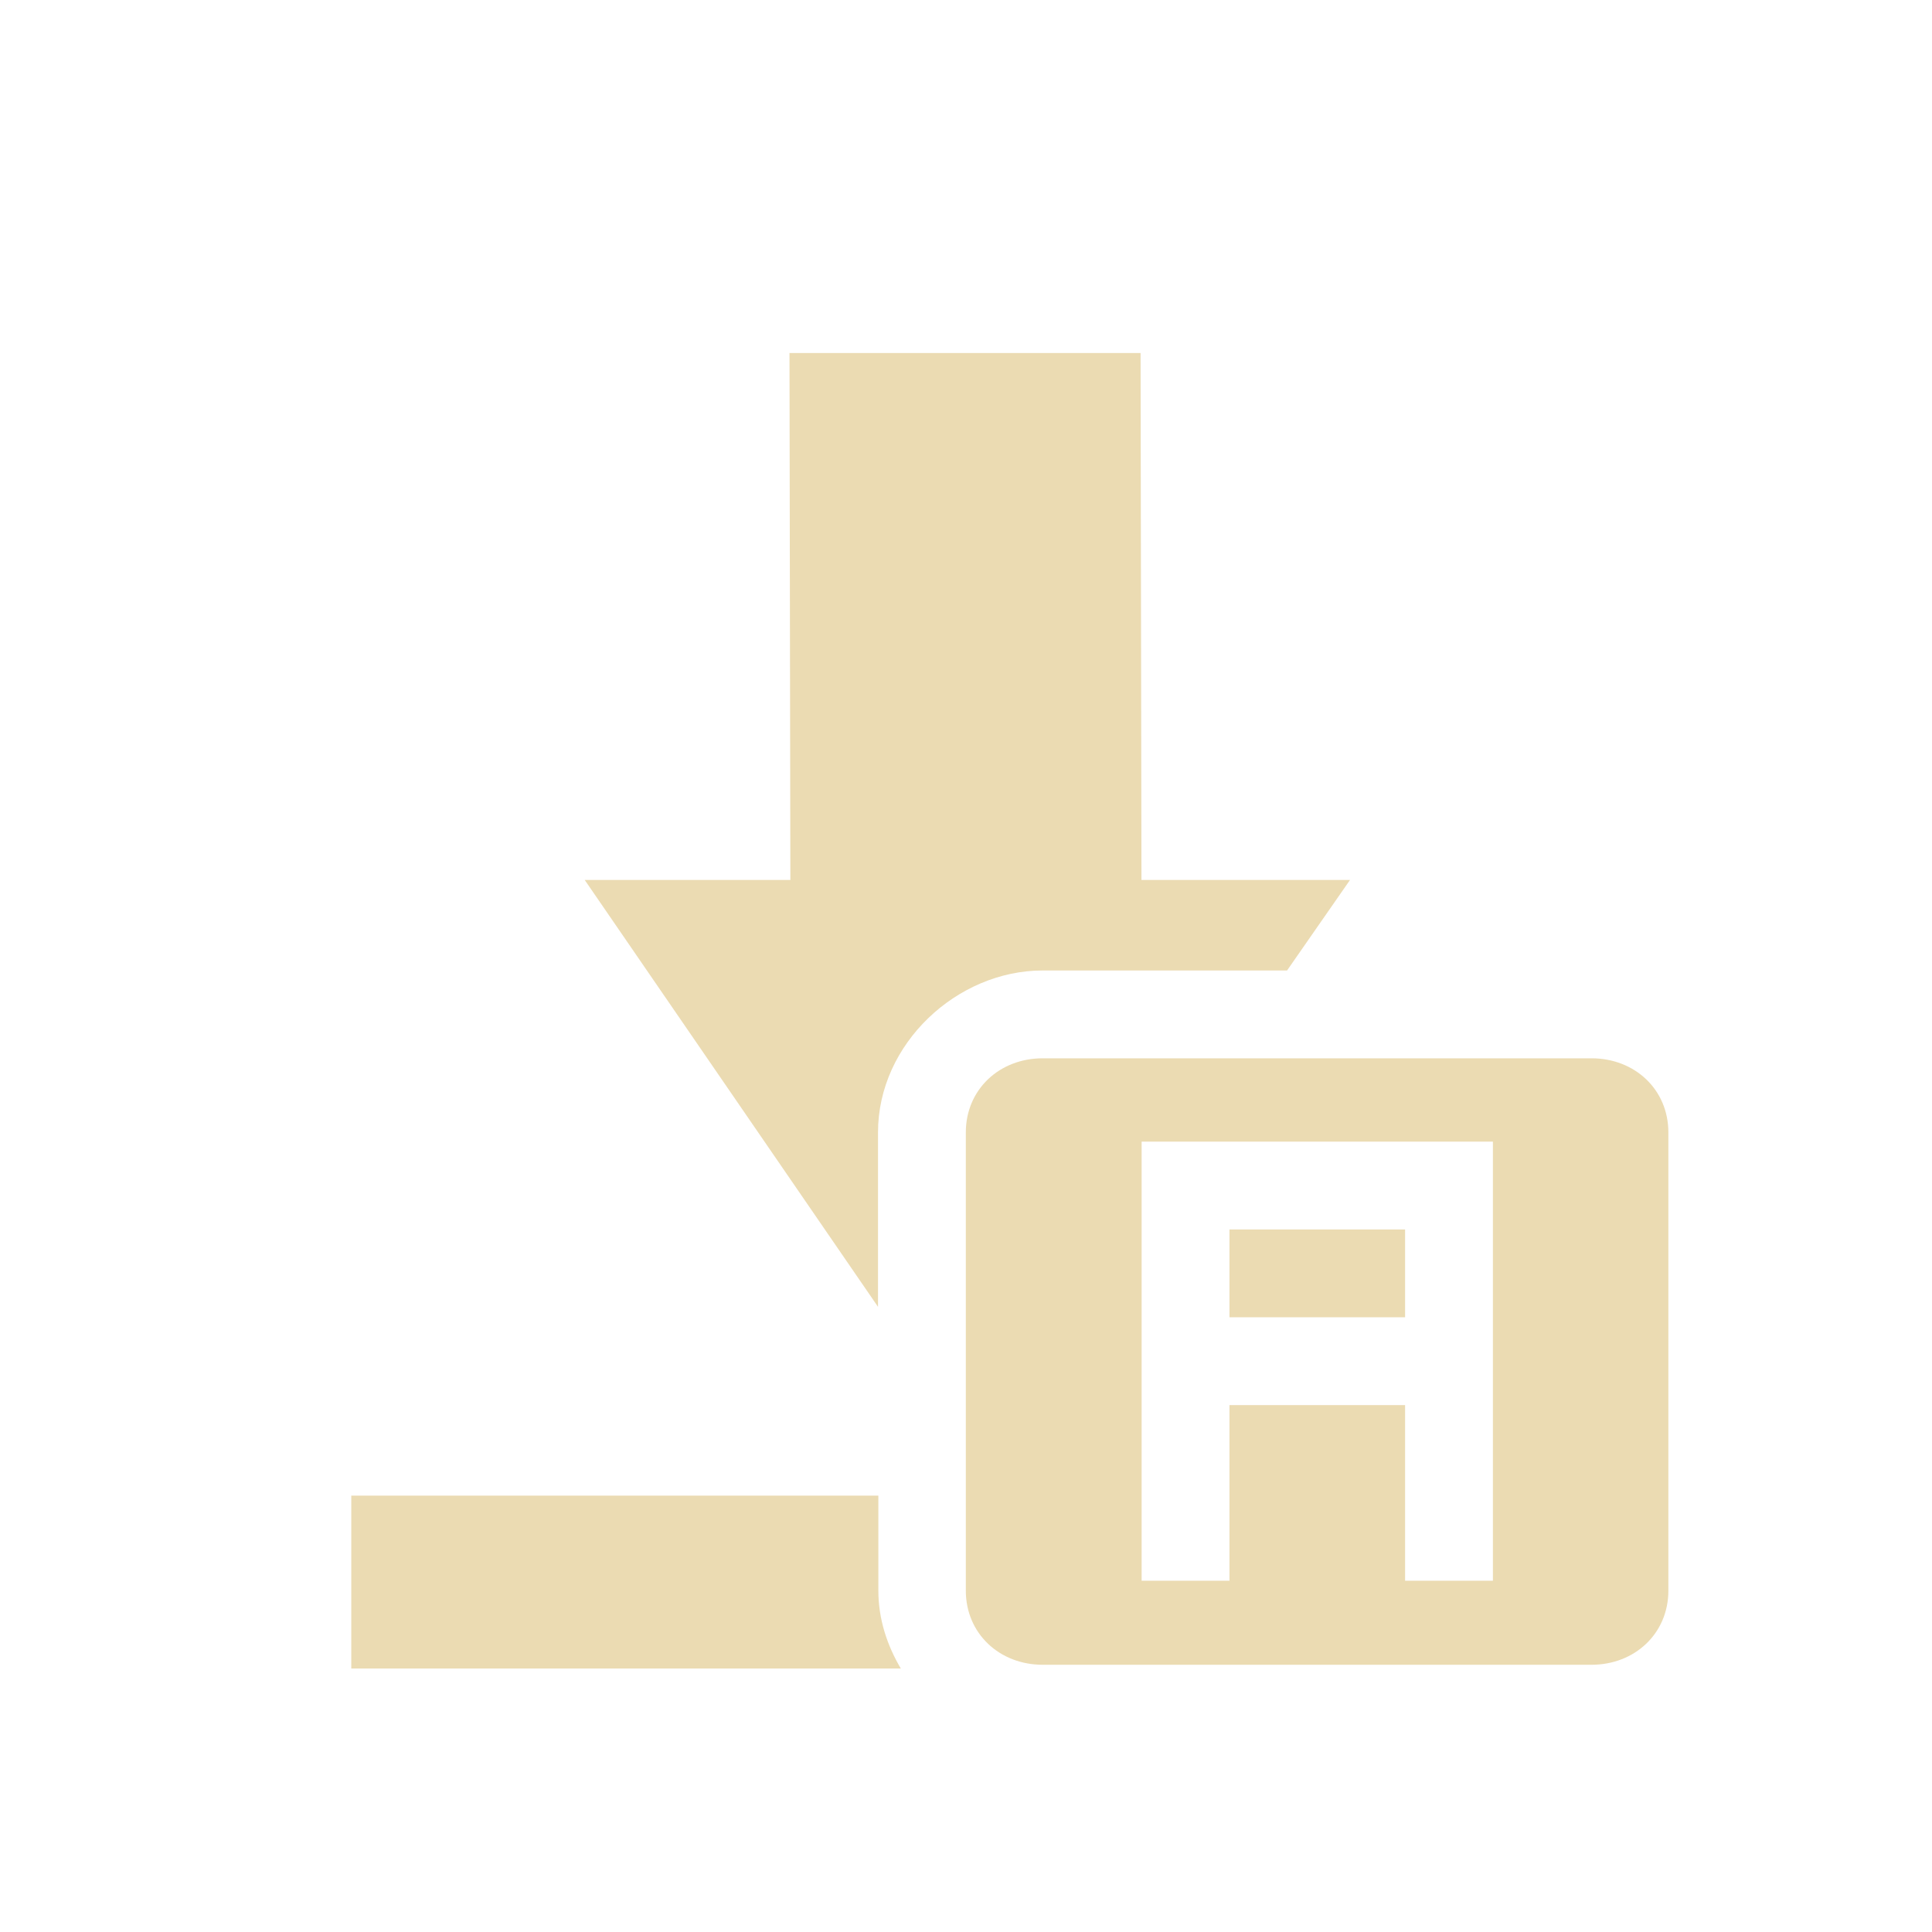
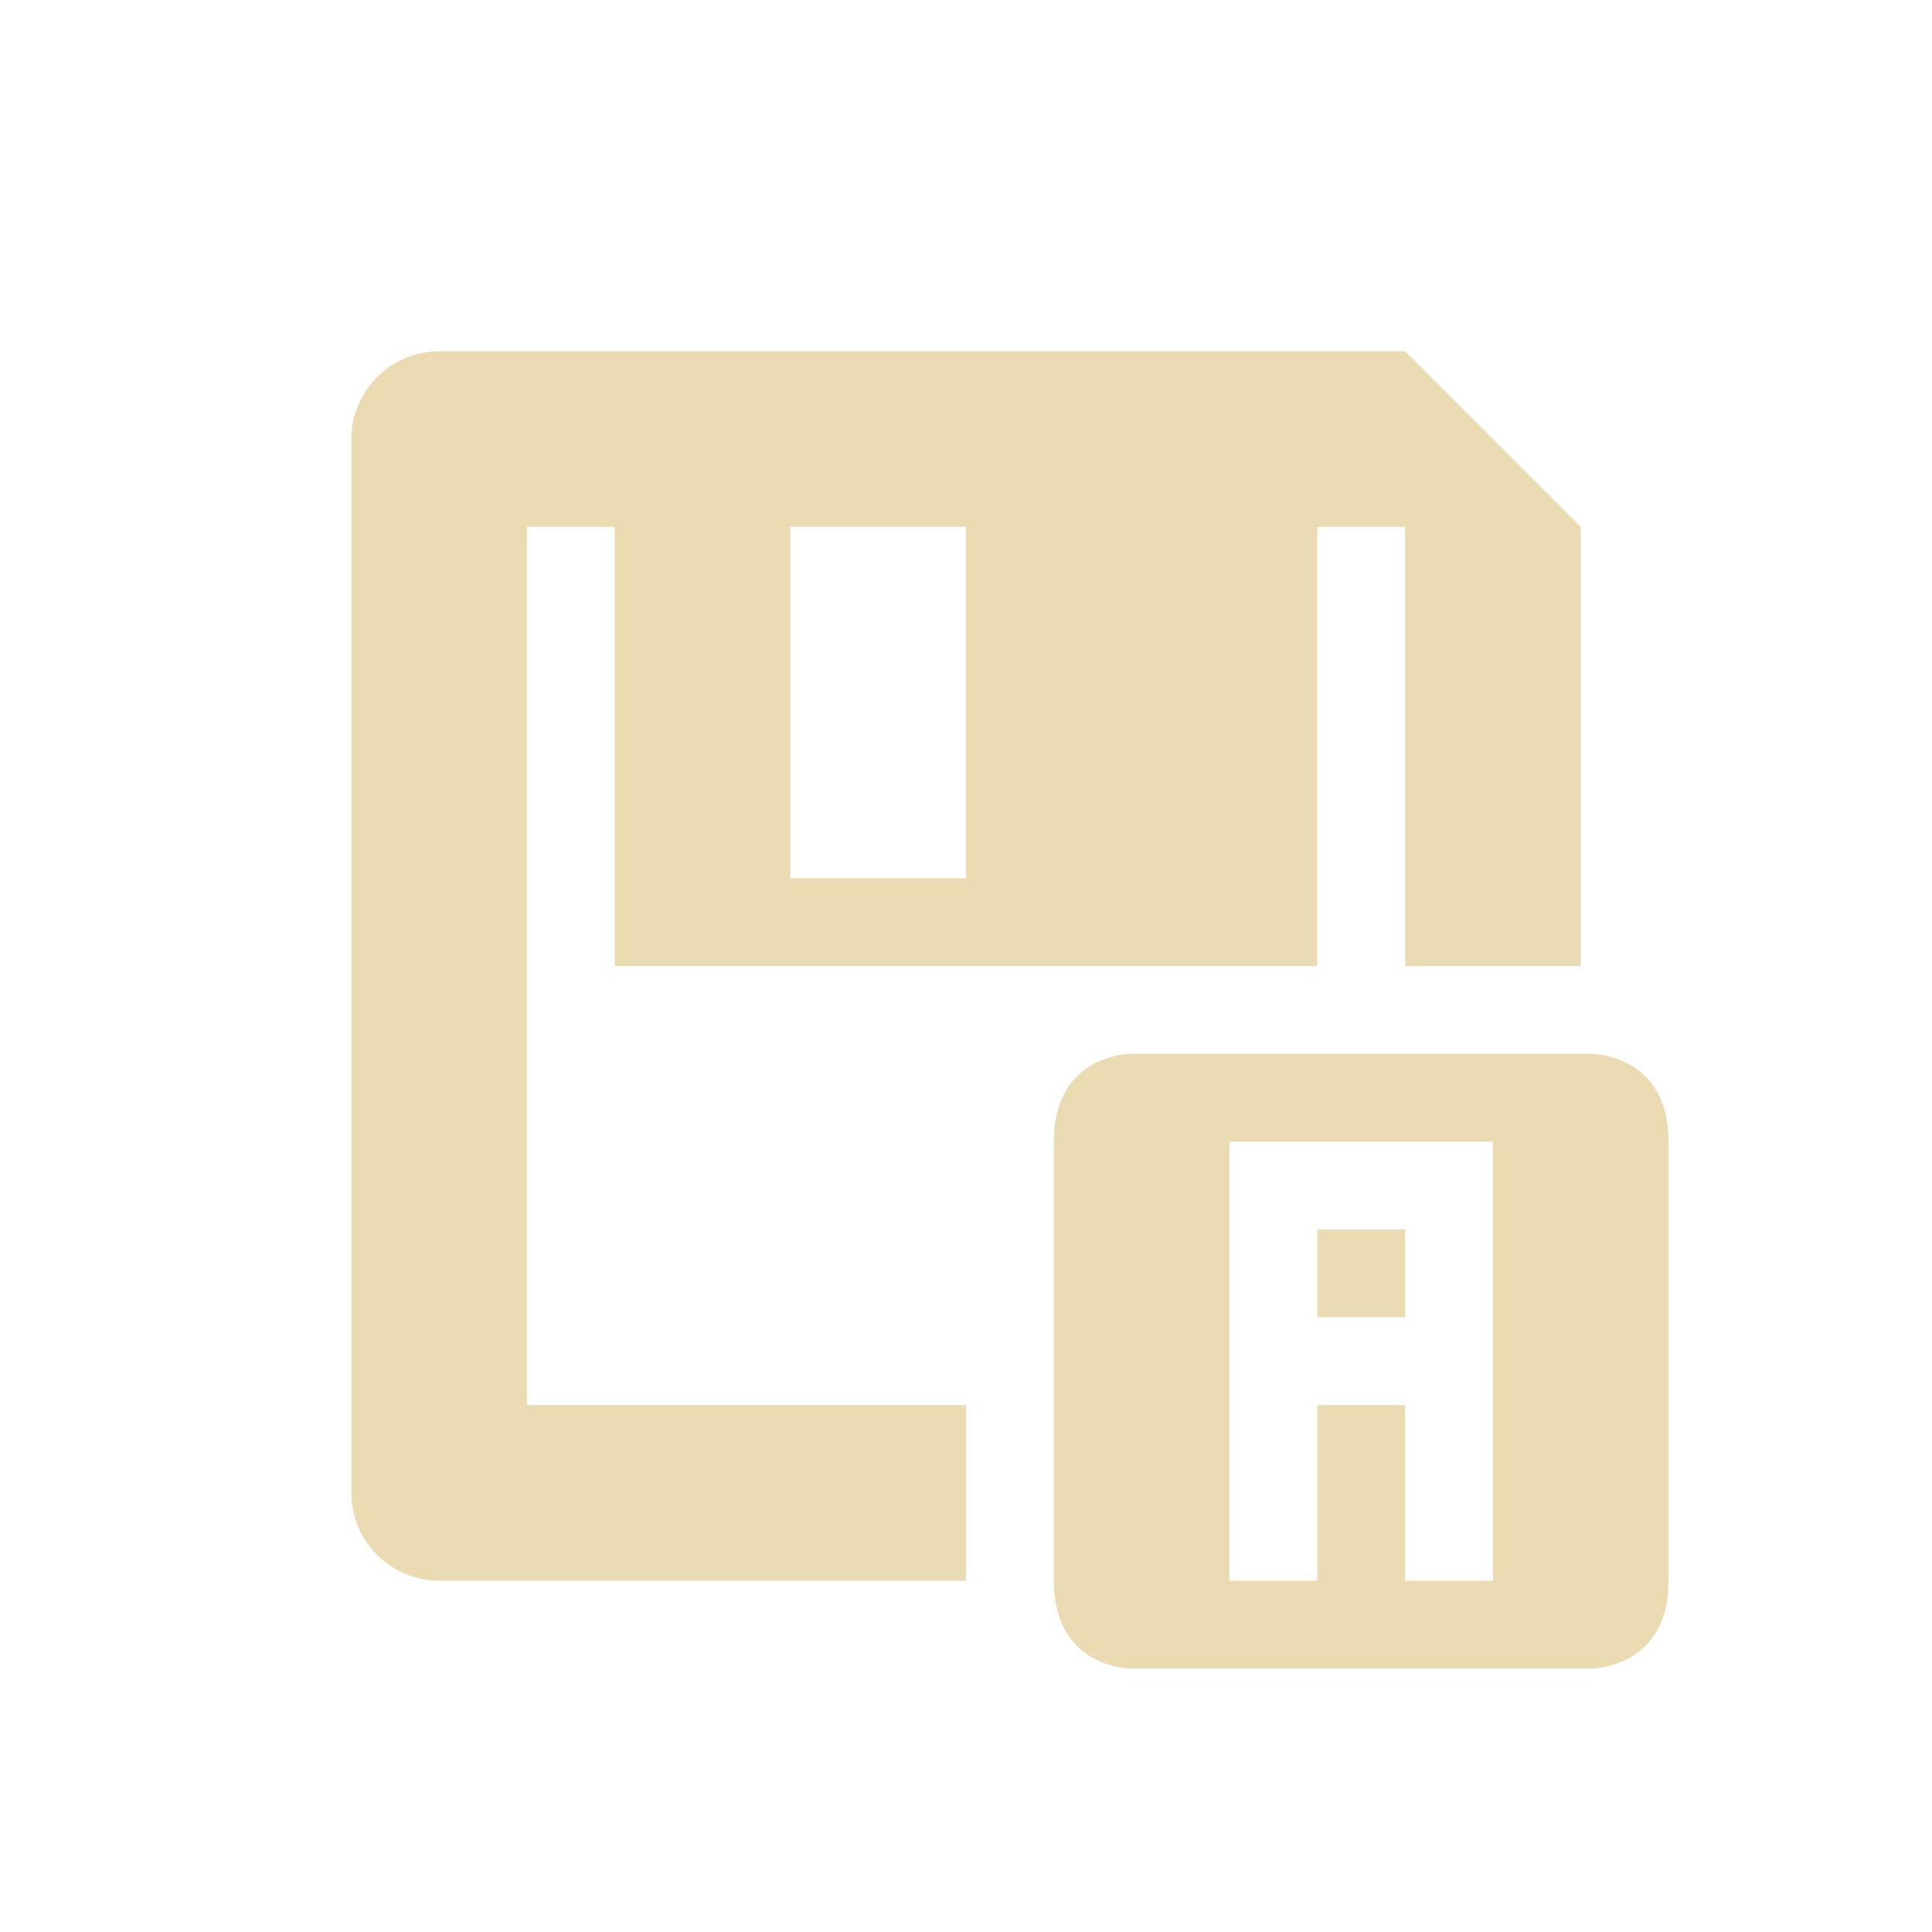
- <svg xmlns="http://www.w3.org/2000/svg" width="22" height="22" viewBox="0 0 22 22">
+ <svg xmlns="http://www.w3.org/2000/svg" width="22" height="22" version="1.1">
  <defs>
-     <style id="current-color-scheme" type="text/css">
-    .ColorScheme-Text { color:#ebdbb2; } .ColorScheme-Highlight { color:#458588; }
-   </style>
+     <style type="text/css">.ColorScheme-Text { color:#ebdbb2; } .ColorScheme-Highlight { color:#458588; }</style>
  </defs>
-   <path style="fill:currentColor" class="ColorScheme-Text" d="M 5.99 1.02 L 6 7.02 L 3.658 7.02 L 6.998 11.881 L 6.998 9.895 C 6.998 8.884 7.899 8.051 8.873 8.051 L 11.656 8.051 L 12.373 7.02 L 9.998 7.02 L 9.988 1.02 L 5.99 1.02 z M 8.873 9.051 C 8.381 9.051 7.998 9.406 7.998 9.895 L 7.998 15.113 C 7.998 15.601 8.381 15.957 8.873 15.957 L 15.123 15.957 C 15.615 15.957 15.998 15.601 15.998 15.113 L 15.998 9.895 C 15.998 9.406 15.615 9.051 15.123 9.051 L 8.873 9.051 z M 10 10 L 14 10 L 14 15 L 13 15 L 13 13 L 11 13 L 11 15 L 10 15 L 10 10 z M 11 11 L 11 12 L 13 12 L 13 11 L 11 11 z M 1 14.031 L 1 16 L 7.258 16 C 7.101 15.735 7.002 15.436 7.002 15.113 L 7.002 14.031 L 1 14.031 z" transform="translate(3 3)" />
+   <path class="ColorScheme-Text" d="m5 4c-0.55 0-1 0.45-1 1v12c0 0.55 0.45 1 1 1h6v-2h-5v-10h1v5h8v-5h1v5h2v-5l-2-2zm4 2h2v4h-2zm3.875 6s-0.875 0-0.875 1v5c0 1 0.875 1 0.875 1h5.25s0.875 0 0.875-1v-5c0-1-0.875-1-0.875-1zm1.125 1h3v5h-1v-2h-1v2h-1zm1 1v1h1v-1z" fill="currentColor" />
</svg>
